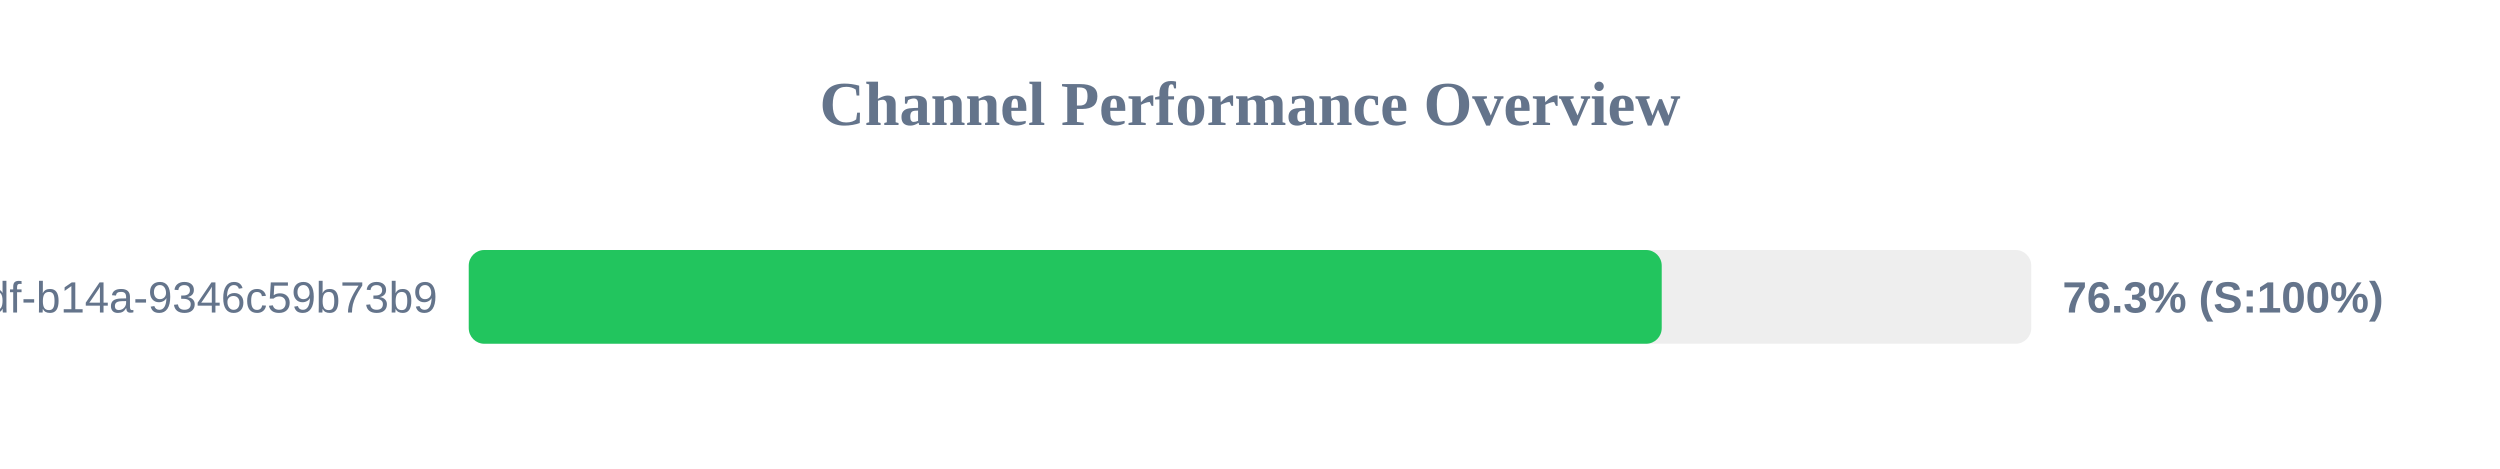
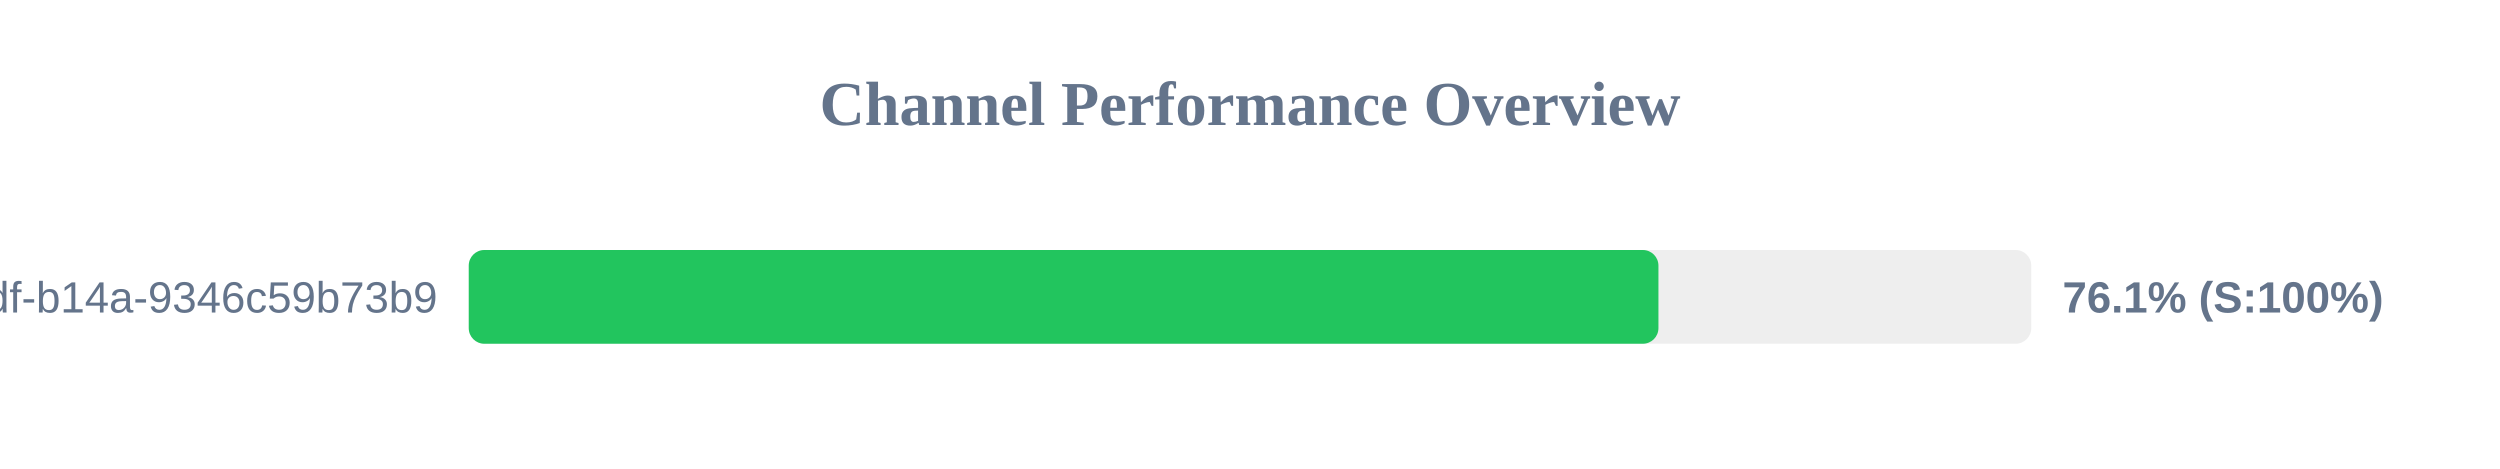
<svg xmlns="http://www.w3.org/2000/svg" width="800" height="150" version="1.1">
  <style>
        .row { font: 14px Arial; fill: #64748b; }
        .score { font: bold 14px Arial; fill: #64748b; }
    </style>
  <text x="400" y="40" text-anchor="middle" font-size="20px" font-weight="bold" fill="#64748b">Channel Performance Overview</text>
  <rect x="150" y="80" width="500" height="30" fill="#eee" rx="5" />
-   <rect x="150" y="80" width="381.75" height="30" fill="#22c55e" rx="5" />
+   <rect x="150" y="80" width="380.7" height="30" fill="#22c55e" rx="5" />
  <text x="140" y="100" text-anchor="end" class="row">?uuid=55ca7a9e-cf90-49df-b14a-9346c59b73b9</text>
-   <text x="660" y="100" text-anchor="start" class="score">76.3% (S:100%)</text>
+   <text x="660" y="100" text-anchor="start" class="score">76.1% (S:100%)</text>
</svg>
